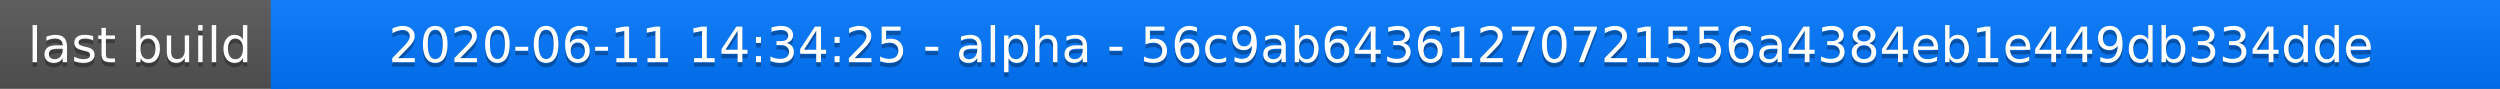
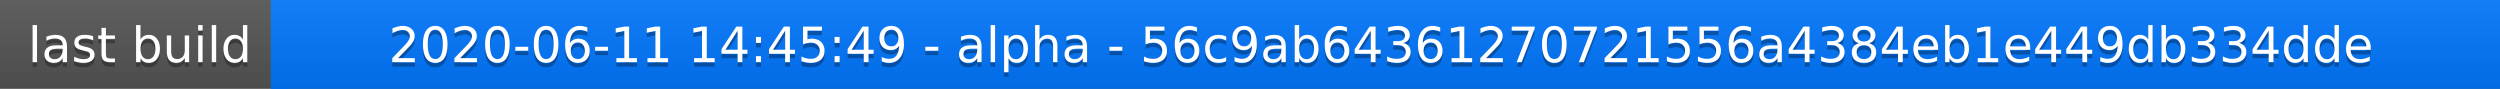
<svg xmlns="http://www.w3.org/2000/svg" width="563" height="20">
  <linearGradient id="a" x2="0" y2="100%">
    <stop offset="0" stop-color="#bbb" stop-opacity=".1" />
    <stop offset="1" stop-opacity=".1" />
  </linearGradient>
  <rect rx="0" width="563" height="20" fill="#555" />
  <rect rx="0" x="61" width="502" height="20" fill="#07f" />
  <path fill="#07f" d="M61 0h4v20h-4z" />
  <rect rx="0" width="563" height="20" fill="url(#a)" />
  <g fill="#fff" text-anchor="middle" font-family="DejaVu Sans,Verdana,Geneva,sans-serif" font-size="11">
    <text x="31.5" y="15" fill="#010101" fill-opacity=".3">last build</text>
    <text x="31.5" y="14">last build</text>
-     <text x="311" y="15" fill="#010101" fill-opacity=".3">2020-06-11 14:34:25 - alpha - 56c9ab64361270721556a4384eb1e449db334dde</text>
-     <text x="311" y="14">2020-06-11 14:34:25 - alpha - 56c9ab64361270721556a4384eb1e449db334dde</text>
+     <text x="311" y="15" fill="#010101" fill-opacity=".3">2020-06-11 14:45:49 - alpha - 56c9ab64361270721556a4384eb1e449db334dde</text>
+     <text x="311" y="14">2020-06-11 14:45:49 - alpha - 56c9ab64361270721556a4384eb1e449db334dde</text>
  </g>
</svg>
